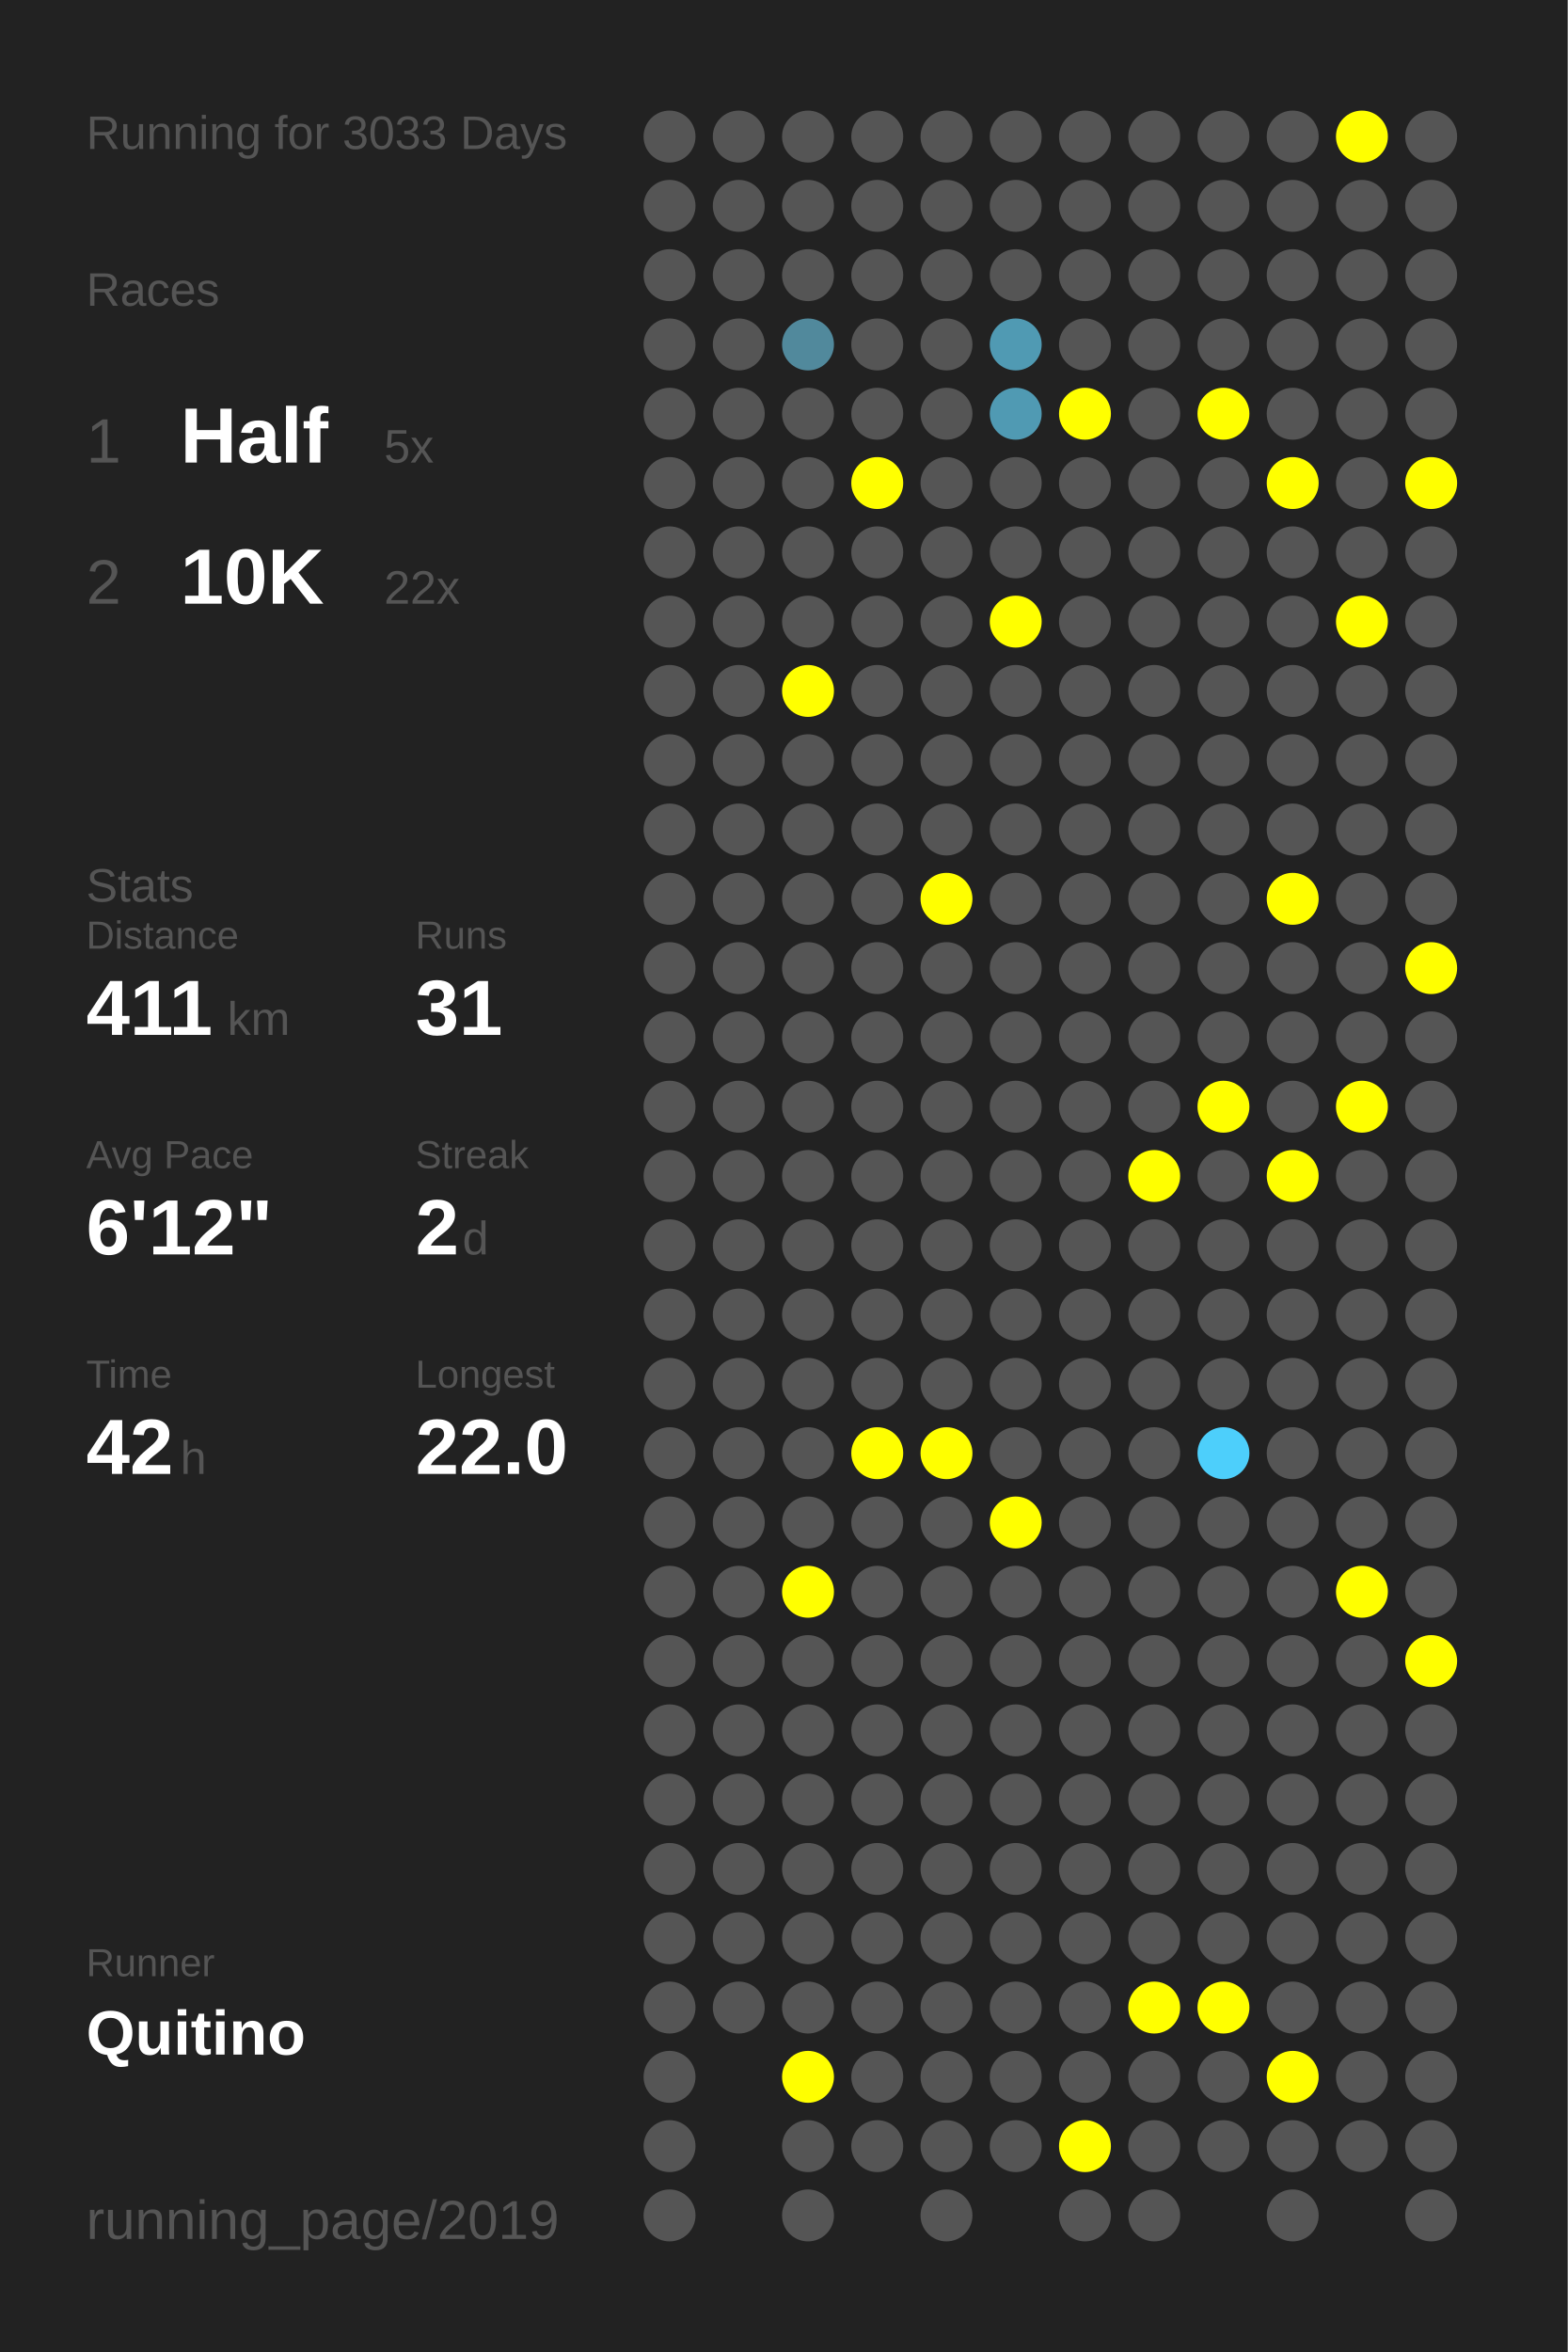
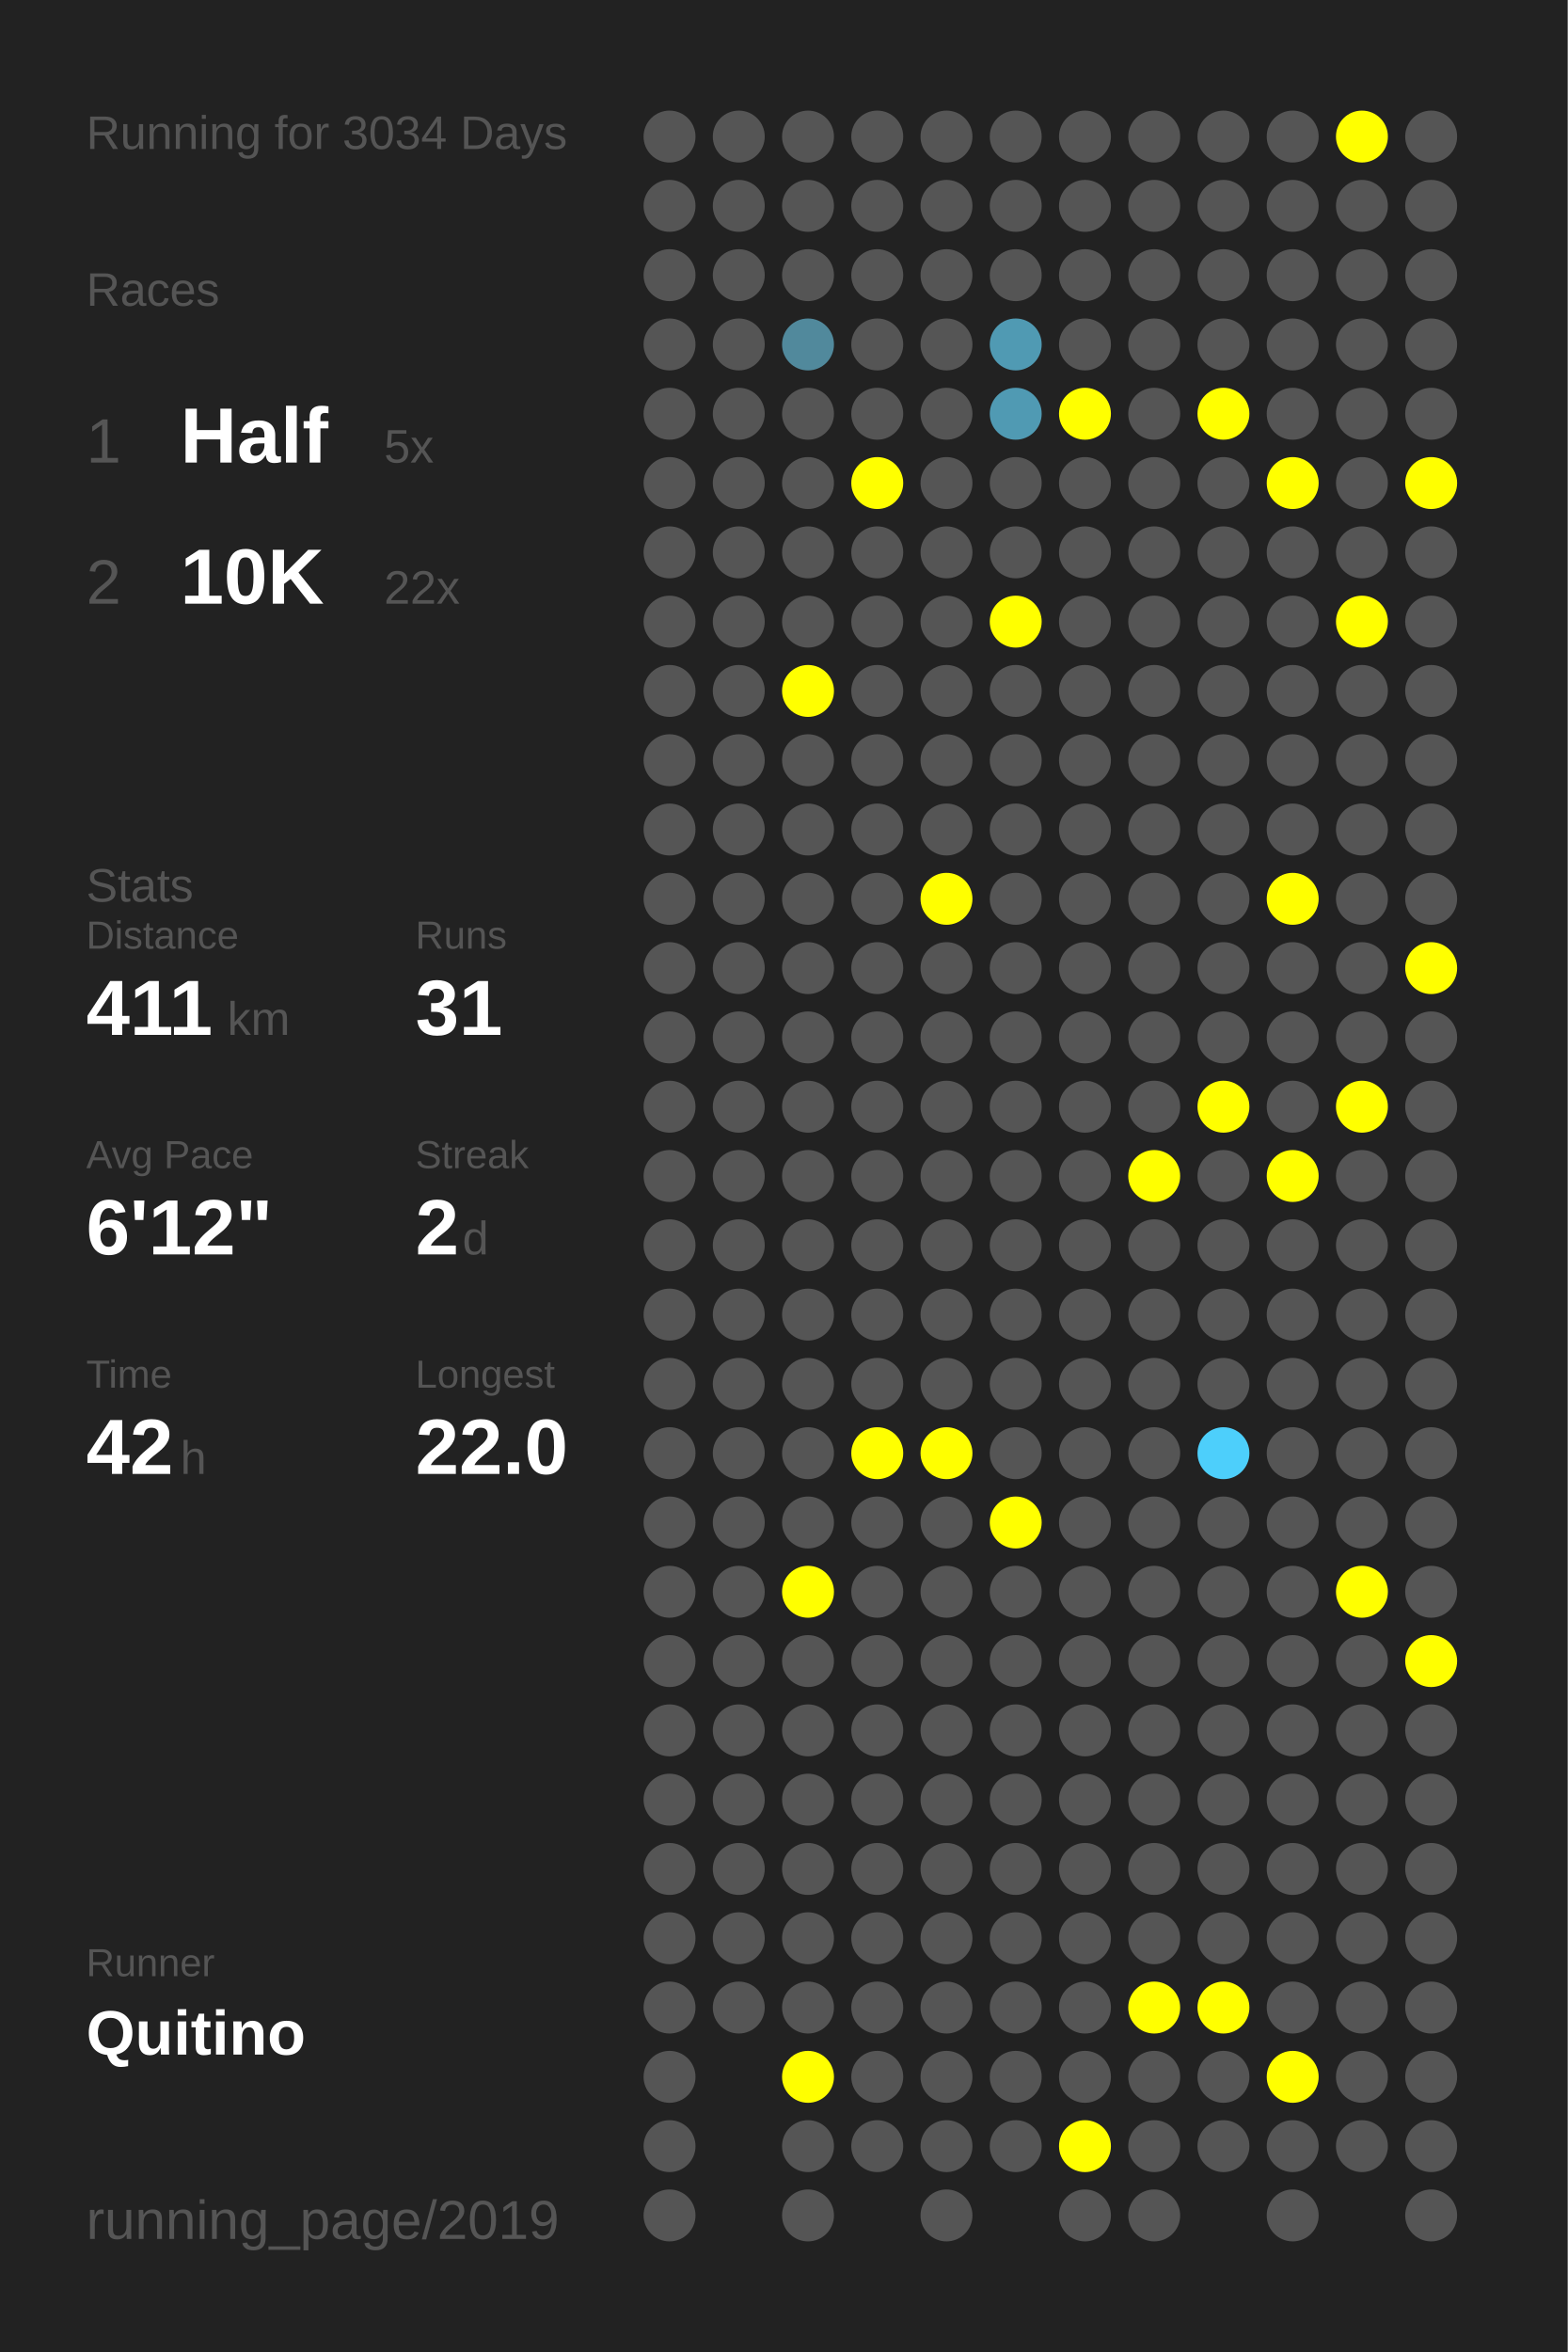
<svg xmlns="http://www.w3.org/2000/svg" baseProfile="full" height="300mm" version="1.1" viewBox="0,0,200,300" width="200mm">
  <defs />
  <rect fill="#222222" height="300" width="200" x="0" y="0" />
-   <text fill="#555555" style="font-size:6px; font-family:Arial;" x="11" y="19">Running for 3033 Days</text>
+   <text fill="#555555" style="font-size:6px; font-family:Arial;" x="11" y="19">Running for 3034 Days</text>
  <text fill="#555555" style="font-size:6px; font-family:Arial;" x="11" y="39">Races</text>
  <text fill="#555555" style="font-size:8px; font-family:Arial;" x="11" y="59">1</text>
  <text fill="#FFFFFF" style="font-size:10px; font-family:Arial; font-weight:bold;" x="23" y="59">Half</text>
  <text fill="#555555" style="font-size:6px; font-family:Arial;" x="49" y="59">5x</text>
  <text fill="#555555" style="font-size:8px; font-family:Arial;" x="11" y="77">2</text>
  <text fill="#FFFFFF" style="font-size:10px; font-family:Arial; font-weight:bold;" x="23" y="77">10K</text>
  <text fill="#555555" style="font-size:6px; font-family:Arial;" x="49" y="77">22x</text>
  <text fill="#555555" style="font-size:6px; font-family:Arial;" x="11" y="115">Stats</text>
  <text fill="#555555" style="font-size:5px; font-family:Arial;" x="11" y="121">Distance</text>
  <text fill="#FFFFFF" style="font-size:10px; font-family:Arial; font-weight:bold;" x="11" y="132">411</text>
  <text fill="#555555" style="font-size:6px; font-family:Arial;" x="29" y="132">km</text>
  <text fill="#555555" style="font-size:5px; font-family:Arial;" x="53" y="121">Runs</text>
  <text fill="#FFFFFF" style="font-size:10px; font-family:Arial; font-weight:bold;" x="53" y="132">31</text>
  <text fill="#555555" style="font-size:5px; font-family:Arial;" x="11" y="149">Avg Pace</text>
  <text fill="#FFFFFF" style="font-size:10px; font-family:Arial; font-weight:bold;" x="11" y="160">6'12"</text>
  <text fill="#555555" style="font-size:5px; font-family:Arial;" x="53" y="149">Streak</text>
  <text fill="#FFFFFF" style="font-size:10px; font-family:Arial; font-weight:bold;" x="53" y="160">2</text>
  <text fill="#555555" style="font-size:6px; font-family:Arial;" x="59" y="160">d</text>
  <text fill="#555555" style="font-size:5px; font-family:Arial;" x="11" y="177">Time</text>
  <text fill="#FFFFFF" style="font-size:10px; font-family:Arial; font-weight:bold;" x="11" y="188">42</text>
  <text fill="#555555" style="font-size:6px; font-family:Arial;" x="23" y="188">h</text>
  <text fill="#555555" style="font-size:5px; font-family:Arial;" x="53" y="177">Longest</text>
  <text fill="#FFFFFF" style="font-size:10px; font-family:Arial; font-weight:bold;" x="53" y="188">22.0</text>
  <text fill="#555555" style="font-size:5px; font-family:Arial;" x="11" y="252.065">Runner</text>
  <text fill="#FFFFFF" style="font-size:8px; font-family:Arial; font-weight:bold;" x="11" y="262.065">Quitino</text>
  <text fill="#555555" style="font-size:7px; font-family:Arial;" x="11" y="285.581">running_page/2019</text>
  <circle cx="85.417" cy="17.419" fill="#555555" r="3.312" />
  <circle cx="85.417" cy="26.258" fill="#555555" r="3.312" />
  <circle cx="85.417" cy="35.097" fill="#555555" r="3.312" />
  <circle cx="85.417" cy="43.935" fill="#555555" r="3.312" />
  <circle cx="85.417" cy="52.774" fill="#555555" r="3.312" />
  <circle cx="85.417" cy="61.613" fill="#555555" r="3.312" />
  <circle cx="85.417" cy="70.452" fill="#555555" r="3.312" />
  <circle cx="85.417" cy="79.29" fill="#555555" r="3.312" />
  <circle cx="85.417" cy="88.129" fill="#555555" r="3.312" />
  <circle cx="85.417" cy="96.968" fill="#555555" r="3.312" />
  <circle cx="85.417" cy="105.806" fill="#555555" r="3.312" />
  <circle cx="85.417" cy="114.645" fill="#555555" r="3.312" />
  <circle cx="85.417" cy="123.484" fill="#555555" r="3.312" />
  <circle cx="85.417" cy="132.323" fill="#555555" r="3.312" />
  <circle cx="85.417" cy="141.161" fill="#555555" r="3.312" />
  <circle cx="85.417" cy="150" fill="#555555" r="3.312" />
  <circle cx="85.417" cy="158.839" fill="#555555" r="3.312" />
  <circle cx="85.417" cy="167.677" fill="#555555" r="3.312" />
  <circle cx="85.417" cy="176.516" fill="#555555" r="3.312" />
  <circle cx="85.417" cy="185.355" fill="#555555" r="3.312" />
  <circle cx="85.417" cy="194.194" fill="#555555" r="3.312" />
  <circle cx="85.417" cy="203.032" fill="#555555" r="3.312" />
  <circle cx="85.417" cy="211.871" fill="#555555" r="3.312" />
  <circle cx="85.417" cy="220.71" fill="#555555" r="3.312" />
  <circle cx="85.417" cy="229.548" fill="#555555" r="3.312" />
  <circle cx="85.417" cy="238.387" fill="#555555" r="3.312" />
  <circle cx="85.417" cy="247.226" fill="#555555" r="3.312" />
  <circle cx="85.417" cy="256.065" fill="#555555" r="3.312" />
  <circle cx="85.417" cy="264.903" fill="#555555" r="3.312" />
  <circle cx="85.417" cy="273.742" fill="#555555" r="3.312" />
  <circle cx="85.417" cy="282.581" fill="#555555" r="3.312" />
  <circle cx="94.25" cy="17.419" fill="#555555" r="3.312" />
  <circle cx="94.25" cy="26.258" fill="#555555" r="3.312" />
  <circle cx="94.25" cy="35.097" fill="#555555" r="3.312" />
  <circle cx="94.25" cy="43.935" fill="#555555" r="3.312" />
  <circle cx="94.25" cy="52.774" fill="#555555" r="3.312" />
  <circle cx="94.25" cy="61.613" fill="#555555" r="3.312" />
  <circle cx="94.25" cy="70.452" fill="#555555" r="3.312" />
  <circle cx="94.25" cy="79.29" fill="#555555" r="3.312" />
  <circle cx="94.25" cy="88.129" fill="#555555" r="3.312" />
  <circle cx="94.25" cy="96.968" fill="#555555" r="3.312" />
  <circle cx="94.25" cy="105.806" fill="#555555" r="3.312" />
  <circle cx="94.25" cy="114.645" fill="#555555" r="3.312" />
  <circle cx="94.25" cy="123.484" fill="#555555" r="3.312" />
  <circle cx="94.25" cy="132.323" fill="#555555" r="3.312" />
  <circle cx="94.25" cy="141.161" fill="#555555" r="3.312" />
  <circle cx="94.25" cy="150" fill="#555555" r="3.312" />
  <circle cx="94.25" cy="158.839" fill="#555555" r="3.312" />
  <circle cx="94.25" cy="167.677" fill="#555555" r="3.312" />
  <circle cx="94.25" cy="176.516" fill="#555555" r="3.312" />
  <circle cx="94.25" cy="185.355" fill="#555555" r="3.312" />
  <circle cx="94.25" cy="194.194" fill="#555555" r="3.312" />
  <circle cx="94.25" cy="203.032" fill="#555555" r="3.312" />
  <circle cx="94.25" cy="211.871" fill="#555555" r="3.312" />
  <circle cx="94.25" cy="220.71" fill="#555555" r="3.312" />
  <circle cx="94.25" cy="229.548" fill="#555555" r="3.312" />
  <circle cx="94.25" cy="238.387" fill="#555555" r="3.312" />
  <circle cx="94.25" cy="247.226" fill="#555555" r="3.312" />
  <circle cx="94.25" cy="256.065" fill="#555555" r="3.312" />
  <circle cx="103.083" cy="17.419" fill="#555555" r="3.312" />
  <circle cx="103.083" cy="26.258" fill="#555555" r="3.312" />
  <circle cx="103.083" cy="35.097" fill="#555555" r="3.312" />
  <circle cx="103.083" cy="43.935" fill="#51899c" r="3.312" />
  <circle cx="103.083" cy="52.774" fill="#555555" r="3.312" />
  <circle cx="103.083" cy="61.613" fill="#555555" r="3.312" />
  <circle cx="103.083" cy="70.452" fill="#555555" r="3.312" />
  <circle cx="103.083" cy="79.29" fill="#555555" r="3.312" />
  <circle cx="103.083" cy="88.129" fill="#FFFF00" r="3.312" />
  <circle cx="103.083" cy="96.968" fill="#555555" r="3.312" />
  <circle cx="103.083" cy="105.806" fill="#555555" r="3.312" />
  <circle cx="103.083" cy="114.645" fill="#555555" r="3.312" />
  <circle cx="103.083" cy="123.484" fill="#555555" r="3.312" />
  <circle cx="103.083" cy="132.323" fill="#555555" r="3.312" />
  <circle cx="103.083" cy="141.161" fill="#555555" r="3.312" />
  <circle cx="103.083" cy="150" fill="#555555" r="3.312" />
  <circle cx="103.083" cy="158.839" fill="#555555" r="3.312" />
  <circle cx="103.083" cy="167.677" fill="#555555" r="3.312" />
  <circle cx="103.083" cy="176.516" fill="#555555" r="3.312" />
  <circle cx="103.083" cy="185.355" fill="#555555" r="3.312" />
  <circle cx="103.083" cy="194.194" fill="#555555" r="3.312" />
  <circle cx="103.083" cy="203.032" fill="#FFFF00" r="3.312" />
  <circle cx="103.083" cy="211.871" fill="#555555" r="3.312" />
  <circle cx="103.083" cy="220.71" fill="#555555" r="3.312" />
  <circle cx="103.083" cy="229.548" fill="#555555" r="3.312" />
  <circle cx="103.083" cy="238.387" fill="#555555" r="3.312" />
  <circle cx="103.083" cy="247.226" fill="#555555" r="3.312" />
  <circle cx="103.083" cy="256.065" fill="#555555" r="3.312" />
  <circle cx="103.083" cy="264.903" fill="#FFFF00" r="3.312" />
  <circle cx="103.083" cy="273.742" fill="#555555" r="3.312" />
  <circle cx="103.083" cy="282.581" fill="#555555" r="3.312" />
  <circle cx="111.917" cy="17.419" fill="#555555" r="3.312" />
  <circle cx="111.917" cy="26.258" fill="#555555" r="3.312" />
  <circle cx="111.917" cy="35.097" fill="#555555" r="3.312" />
  <circle cx="111.917" cy="43.935" fill="#555555" r="3.312" />
  <circle cx="111.917" cy="52.774" fill="#555555" r="3.312" />
  <circle cx="111.917" cy="61.613" fill="#FFFF00" r="3.312" />
  <circle cx="111.917" cy="70.452" fill="#555555" r="3.312" />
  <circle cx="111.917" cy="79.29" fill="#555555" r="3.312" />
  <circle cx="111.917" cy="88.129" fill="#555555" r="3.312" />
  <circle cx="111.917" cy="96.968" fill="#555555" r="3.312" />
  <circle cx="111.917" cy="105.806" fill="#555555" r="3.312" />
  <circle cx="111.917" cy="114.645" fill="#555555" r="3.312" />
  <circle cx="111.917" cy="123.484" fill="#555555" r="3.312" />
  <circle cx="111.917" cy="132.323" fill="#555555" r="3.312" />
  <circle cx="111.917" cy="141.161" fill="#555555" r="3.312" />
  <circle cx="111.917" cy="150" fill="#555555" r="3.312" />
  <circle cx="111.917" cy="158.839" fill="#555555" r="3.312" />
  <circle cx="111.917" cy="167.677" fill="#555555" r="3.312" />
  <circle cx="111.917" cy="176.516" fill="#555555" r="3.312" />
  <circle cx="111.917" cy="185.355" fill="#FFFF00" r="3.312" />
  <circle cx="111.917" cy="194.194" fill="#555555" r="3.312" />
  <circle cx="111.917" cy="203.032" fill="#555555" r="3.312" />
  <circle cx="111.917" cy="211.871" fill="#555555" r="3.312" />
  <circle cx="111.917" cy="220.71" fill="#555555" r="3.312" />
  <circle cx="111.917" cy="229.548" fill="#555555" r="3.312" />
  <circle cx="111.917" cy="238.387" fill="#555555" r="3.312" />
  <circle cx="111.917" cy="247.226" fill="#555555" r="3.312" />
  <circle cx="111.917" cy="256.065" fill="#555555" r="3.312" />
  <circle cx="111.917" cy="264.903" fill="#555555" r="3.312" />
  <circle cx="111.917" cy="273.742" fill="#555555" r="3.312" />
  <circle cx="120.75" cy="17.419" fill="#555555" r="3.312" />
  <circle cx="120.75" cy="26.258" fill="#555555" r="3.312" />
  <circle cx="120.75" cy="35.097" fill="#555555" r="3.312" />
  <circle cx="120.75" cy="43.935" fill="#555555" r="3.312" />
  <circle cx="120.75" cy="52.774" fill="#555555" r="3.312" />
  <circle cx="120.75" cy="61.613" fill="#555555" r="3.312" />
  <circle cx="120.75" cy="70.452" fill="#555555" r="3.312" />
  <circle cx="120.75" cy="79.29" fill="#555555" r="3.312" />
  <circle cx="120.75" cy="88.129" fill="#555555" r="3.312" />
  <circle cx="120.75" cy="96.968" fill="#555555" r="3.312" />
  <circle cx="120.75" cy="105.806" fill="#555555" r="3.312" />
  <circle cx="120.75" cy="114.645" fill="#FFFF00" r="3.312" />
  <circle cx="120.75" cy="123.484" fill="#555555" r="3.312" />
  <circle cx="120.75" cy="132.323" fill="#555555" r="3.312" />
  <circle cx="120.75" cy="141.161" fill="#555555" r="3.312" />
  <circle cx="120.75" cy="150" fill="#555555" r="3.312" />
  <circle cx="120.75" cy="158.839" fill="#555555" r="3.312" />
  <circle cx="120.75" cy="167.677" fill="#555555" r="3.312" />
  <circle cx="120.75" cy="176.516" fill="#555555" r="3.312" />
  <circle cx="120.75" cy="185.355" fill="#FFFF00" r="3.312" />
  <circle cx="120.75" cy="194.194" fill="#555555" r="3.312" />
  <circle cx="120.75" cy="203.032" fill="#555555" r="3.312" />
  <circle cx="120.75" cy="211.871" fill="#555555" r="3.312" />
  <circle cx="120.75" cy="220.71" fill="#555555" r="3.312" />
  <circle cx="120.75" cy="229.548" fill="#555555" r="3.312" />
  <circle cx="120.75" cy="238.387" fill="#555555" r="3.312" />
  <circle cx="120.75" cy="247.226" fill="#555555" r="3.312" />
  <circle cx="120.75" cy="256.065" fill="#555555" r="3.312" />
  <circle cx="120.75" cy="264.903" fill="#555555" r="3.312" />
  <circle cx="120.75" cy="273.742" fill="#555555" r="3.312" />
  <circle cx="120.75" cy="282.581" fill="#555555" r="3.312" />
  <circle cx="129.583" cy="17.419" fill="#555555" r="3.312" />
  <circle cx="129.583" cy="26.258" fill="#555555" r="3.312" />
  <circle cx="129.583" cy="35.097" fill="#555555" r="3.312" />
  <circle cx="129.583" cy="43.935" fill="#509ab3" r="3.312" />
  <circle cx="129.583" cy="52.774" fill="#509ab3" r="3.312" />
  <circle cx="129.583" cy="61.613" fill="#555555" r="3.312" />
  <circle cx="129.583" cy="70.452" fill="#555555" r="3.312" />
  <circle cx="129.583" cy="79.29" fill="#FFFF00" r="3.312" />
  <circle cx="129.583" cy="88.129" fill="#555555" r="3.312" />
  <circle cx="129.583" cy="96.968" fill="#555555" r="3.312" />
  <circle cx="129.583" cy="105.806" fill="#555555" r="3.312" />
  <circle cx="129.583" cy="114.645" fill="#555555" r="3.312" />
  <circle cx="129.583" cy="123.484" fill="#555555" r="3.312" />
  <circle cx="129.583" cy="132.323" fill="#555555" r="3.312" />
  <circle cx="129.583" cy="141.161" fill="#555555" r="3.312" />
  <circle cx="129.583" cy="150" fill="#555555" r="3.312" />
  <circle cx="129.583" cy="158.839" fill="#555555" r="3.312" />
  <circle cx="129.583" cy="167.677" fill="#555555" r="3.312" />
  <circle cx="129.583" cy="176.516" fill="#555555" r="3.312" />
  <circle cx="129.583" cy="185.355" fill="#555555" r="3.312" />
  <circle cx="129.583" cy="194.194" fill="#FFFF00" r="3.312" />
  <circle cx="129.583" cy="203.032" fill="#555555" r="3.312" />
  <circle cx="129.583" cy="211.871" fill="#555555" r="3.312" />
  <circle cx="129.583" cy="220.71" fill="#555555" r="3.312" />
  <circle cx="129.583" cy="229.548" fill="#555555" r="3.312" />
  <circle cx="129.583" cy="238.387" fill="#555555" r="3.312" />
  <circle cx="129.583" cy="247.226" fill="#555555" r="3.312" />
  <circle cx="129.583" cy="256.065" fill="#555555" r="3.312" />
  <circle cx="129.583" cy="264.903" fill="#555555" r="3.312" />
  <circle cx="129.583" cy="273.742" fill="#555555" r="3.312" />
  <circle cx="138.417" cy="17.419" fill="#555555" r="3.312" />
  <circle cx="138.417" cy="26.258" fill="#555555" r="3.312" />
  <circle cx="138.417" cy="35.097" fill="#555555" r="3.312" />
  <circle cx="138.417" cy="43.935" fill="#555555" r="3.312" />
  <circle cx="138.417" cy="52.774" fill="#FFFF00" r="3.312" />
  <circle cx="138.417" cy="61.613" fill="#555555" r="3.312" />
  <circle cx="138.417" cy="70.452" fill="#555555" r="3.312" />
  <circle cx="138.417" cy="79.29" fill="#555555" r="3.312" />
  <circle cx="138.417" cy="88.129" fill="#555555" r="3.312" />
  <circle cx="138.417" cy="96.968" fill="#555555" r="3.312" />
  <circle cx="138.417" cy="105.806" fill="#555555" r="3.312" />
  <circle cx="138.417" cy="114.645" fill="#555555" r="3.312" />
  <circle cx="138.417" cy="123.484" fill="#555555" r="3.312" />
  <circle cx="138.417" cy="132.323" fill="#555555" r="3.312" />
  <circle cx="138.417" cy="141.161" fill="#555555" r="3.312" />
  <circle cx="138.417" cy="150" fill="#555555" r="3.312" />
  <circle cx="138.417" cy="158.839" fill="#555555" r="3.312" />
  <circle cx="138.417" cy="167.677" fill="#555555" r="3.312" />
  <circle cx="138.417" cy="176.516" fill="#555555" r="3.312" />
  <circle cx="138.417" cy="185.355" fill="#555555" r="3.312" />
  <circle cx="138.417" cy="194.194" fill="#555555" r="3.312" />
  <circle cx="138.417" cy="203.032" fill="#555555" r="3.312" />
  <circle cx="138.417" cy="211.871" fill="#555555" r="3.312" />
  <circle cx="138.417" cy="220.71" fill="#555555" r="3.312" />
  <circle cx="138.417" cy="229.548" fill="#555555" r="3.312" />
  <circle cx="138.417" cy="238.387" fill="#555555" r="3.312" />
  <circle cx="138.417" cy="247.226" fill="#555555" r="3.312" />
  <circle cx="138.417" cy="256.065" fill="#555555" r="3.312" />
  <circle cx="138.417" cy="264.903" fill="#555555" r="3.312" />
  <circle cx="138.417" cy="273.742" fill="#FFFF00" r="3.312" />
  <circle cx="138.417" cy="282.581" fill="#555555" r="3.312" />
  <circle cx="147.25" cy="17.419" fill="#555555" r="3.312" />
  <circle cx="147.25" cy="26.258" fill="#555555" r="3.312" />
  <circle cx="147.25" cy="35.097" fill="#555555" r="3.312" />
  <circle cx="147.25" cy="43.935" fill="#555555" r="3.312" />
  <circle cx="147.25" cy="52.774" fill="#555555" r="3.312" />
  <circle cx="147.25" cy="61.613" fill="#555555" r="3.312" />
  <circle cx="147.25" cy="70.452" fill="#555555" r="3.312" />
  <circle cx="147.25" cy="79.29" fill="#555555" r="3.312" />
  <circle cx="147.25" cy="88.129" fill="#555555" r="3.312" />
  <circle cx="147.25" cy="96.968" fill="#555555" r="3.312" />
  <circle cx="147.25" cy="105.806" fill="#555555" r="3.312" />
  <circle cx="147.25" cy="114.645" fill="#555555" r="3.312" />
  <circle cx="147.25" cy="123.484" fill="#555555" r="3.312" />
  <circle cx="147.25" cy="132.323" fill="#555555" r="3.312" />
  <circle cx="147.25" cy="141.161" fill="#555555" r="3.312" />
  <circle cx="147.25" cy="150" fill="#FFFF00" r="3.312" />
  <circle cx="147.25" cy="158.839" fill="#555555" r="3.312" />
  <circle cx="147.25" cy="167.677" fill="#555555" r="3.312" />
  <circle cx="147.25" cy="176.516" fill="#555555" r="3.312" />
  <circle cx="147.25" cy="185.355" fill="#555555" r="3.312" />
  <circle cx="147.25" cy="194.194" fill="#555555" r="3.312" />
  <circle cx="147.25" cy="203.032" fill="#555555" r="3.312" />
  <circle cx="147.25" cy="211.871" fill="#555555" r="3.312" />
  <circle cx="147.25" cy="220.71" fill="#555555" r="3.312" />
  <circle cx="147.25" cy="229.548" fill="#555555" r="3.312" />
  <circle cx="147.25" cy="238.387" fill="#555555" r="3.312" />
  <circle cx="147.25" cy="247.226" fill="#555555" r="3.312" />
  <circle cx="147.25" cy="256.065" fill="#FFFF00" r="3.312" />
  <circle cx="147.25" cy="264.903" fill="#555555" r="3.312" />
  <circle cx="147.25" cy="273.742" fill="#555555" r="3.312" />
  <circle cx="147.25" cy="282.581" fill="#555555" r="3.312" />
  <circle cx="156.083" cy="17.419" fill="#555555" r="3.312" />
  <circle cx="156.083" cy="26.258" fill="#555555" r="3.312" />
  <circle cx="156.083" cy="35.097" fill="#555555" r="3.312" />
  <circle cx="156.083" cy="43.935" fill="#555555" r="3.312" />
  <circle cx="156.083" cy="52.774" fill="#FFFF00" r="3.312" />
  <circle cx="156.083" cy="61.613" fill="#555555" r="3.312" />
  <circle cx="156.083" cy="70.452" fill="#555555" r="3.312" />
  <circle cx="156.083" cy="79.29" fill="#555555" r="3.312" />
  <circle cx="156.083" cy="88.129" fill="#555555" r="3.312" />
  <circle cx="156.083" cy="96.968" fill="#555555" r="3.312" />
  <circle cx="156.083" cy="105.806" fill="#555555" r="3.312" />
  <circle cx="156.083" cy="114.645" fill="#555555" r="3.312" />
  <circle cx="156.083" cy="123.484" fill="#555555" r="3.312" />
  <circle cx="156.083" cy="132.323" fill="#555555" r="3.312" />
  <circle cx="156.083" cy="141.161" fill="#FFFF00" r="3.312" />
  <circle cx="156.083" cy="150" fill="#555555" r="3.312" />
  <circle cx="156.083" cy="158.839" fill="#555555" r="3.312" />
  <circle cx="156.083" cy="167.677" fill="#555555" r="3.312" />
  <circle cx="156.083" cy="176.516" fill="#555555" r="3.312" />
  <circle cx="156.083" cy="185.355" fill="#4dcffb" r="3.312" />
  <circle cx="156.083" cy="194.194" fill="#555555" r="3.312" />
  <circle cx="156.083" cy="203.032" fill="#555555" r="3.312" />
  <circle cx="156.083" cy="211.871" fill="#555555" r="3.312" />
  <circle cx="156.083" cy="220.71" fill="#555555" r="3.312" />
  <circle cx="156.083" cy="229.548" fill="#555555" r="3.312" />
  <circle cx="156.083" cy="238.387" fill="#555555" r="3.312" />
  <circle cx="156.083" cy="247.226" fill="#555555" r="3.312" />
  <circle cx="156.083" cy="256.065" fill="#FFFF00" r="3.312" />
  <circle cx="156.083" cy="264.903" fill="#555555" r="3.312" />
  <circle cx="156.083" cy="273.742" fill="#555555" r="3.312" />
  <circle cx="164.917" cy="17.419" fill="#555555" r="3.312" />
  <circle cx="164.917" cy="26.258" fill="#555555" r="3.312" />
  <circle cx="164.917" cy="35.097" fill="#555555" r="3.312" />
  <circle cx="164.917" cy="43.935" fill="#555555" r="3.312" />
  <circle cx="164.917" cy="52.774" fill="#555555" r="3.312" />
  <circle cx="164.917" cy="61.613" fill="#FFFF00" r="3.312" />
  <circle cx="164.917" cy="70.452" fill="#555555" r="3.312" />
  <circle cx="164.917" cy="79.29" fill="#555555" r="3.312" />
  <circle cx="164.917" cy="88.129" fill="#555555" r="3.312" />
  <circle cx="164.917" cy="96.968" fill="#555555" r="3.312" />
  <circle cx="164.917" cy="105.806" fill="#555555" r="3.312" />
  <circle cx="164.917" cy="114.645" fill="#FFFF00" r="3.312" />
  <circle cx="164.917" cy="123.484" fill="#555555" r="3.312" />
  <circle cx="164.917" cy="132.323" fill="#555555" r="3.312" />
  <circle cx="164.917" cy="141.161" fill="#555555" r="3.312" />
  <circle cx="164.917" cy="150" fill="#FFFF00" r="3.312" />
  <circle cx="164.917" cy="158.839" fill="#555555" r="3.312" />
  <circle cx="164.917" cy="167.677" fill="#555555" r="3.312" />
  <circle cx="164.917" cy="176.516" fill="#555555" r="3.312" />
  <circle cx="164.917" cy="185.355" fill="#555555" r="3.312" />
  <circle cx="164.917" cy="194.194" fill="#555555" r="3.312" />
  <circle cx="164.917" cy="203.032" fill="#555555" r="3.312" />
  <circle cx="164.917" cy="211.871" fill="#555555" r="3.312" />
  <circle cx="164.917" cy="220.71" fill="#555555" r="3.312" />
  <circle cx="164.917" cy="229.548" fill="#555555" r="3.312" />
  <circle cx="164.917" cy="238.387" fill="#555555" r="3.312" />
  <circle cx="164.917" cy="247.226" fill="#555555" r="3.312" />
  <circle cx="164.917" cy="256.065" fill="#555555" r="3.312" />
  <circle cx="164.917" cy="264.903" fill="#FFFF00" r="3.312" />
  <circle cx="164.917" cy="273.742" fill="#555555" r="3.312" />
  <circle cx="164.917" cy="282.581" fill="#555555" r="3.312" />
  <circle cx="173.75" cy="17.419" fill="#FFFF00" r="3.312" />
  <circle cx="173.75" cy="26.258" fill="#555555" r="3.312" />
  <circle cx="173.75" cy="35.097" fill="#555555" r="3.312" />
  <circle cx="173.75" cy="43.935" fill="#555555" r="3.312" />
  <circle cx="173.75" cy="52.774" fill="#555555" r="3.312" />
  <circle cx="173.75" cy="61.613" fill="#555555" r="3.312" />
  <circle cx="173.75" cy="70.452" fill="#555555" r="3.312" />
  <circle cx="173.75" cy="79.29" fill="#FFFF00" r="3.312" />
  <circle cx="173.75" cy="88.129" fill="#555555" r="3.312" />
  <circle cx="173.75" cy="96.968" fill="#555555" r="3.312" />
  <circle cx="173.75" cy="105.806" fill="#555555" r="3.312" />
  <circle cx="173.75" cy="114.645" fill="#555555" r="3.312" />
  <circle cx="173.75" cy="123.484" fill="#555555" r="3.312" />
  <circle cx="173.75" cy="132.323" fill="#555555" r="3.312" />
  <circle cx="173.75" cy="141.161" fill="#FFFF00" r="3.312" />
  <circle cx="173.75" cy="150" fill="#555555" r="3.312" />
  <circle cx="173.75" cy="158.839" fill="#555555" r="3.312" />
  <circle cx="173.75" cy="167.677" fill="#555555" r="3.312" />
  <circle cx="173.75" cy="176.516" fill="#555555" r="3.312" />
  <circle cx="173.75" cy="185.355" fill="#555555" r="3.312" />
  <circle cx="173.75" cy="194.194" fill="#555555" r="3.312" />
  <circle cx="173.75" cy="203.032" fill="#FFFF00" r="3.312" />
  <circle cx="173.75" cy="211.871" fill="#555555" r="3.312" />
  <circle cx="173.75" cy="220.71" fill="#555555" r="3.312" />
  <circle cx="173.75" cy="229.548" fill="#555555" r="3.312" />
  <circle cx="173.75" cy="238.387" fill="#555555" r="3.312" />
  <circle cx="173.75" cy="247.226" fill="#555555" r="3.312" />
  <circle cx="173.75" cy="256.065" fill="#555555" r="3.312" />
  <circle cx="173.75" cy="264.903" fill="#555555" r="3.312" />
  <circle cx="173.75" cy="273.742" fill="#555555" r="3.312" />
  <circle cx="182.583" cy="17.419" fill="#555555" r="3.312" />
  <circle cx="182.583" cy="26.258" fill="#555555" r="3.312" />
  <circle cx="182.583" cy="35.097" fill="#555555" r="3.312" />
  <circle cx="182.583" cy="43.935" fill="#555555" r="3.312" />
  <circle cx="182.583" cy="52.774" fill="#555555" r="3.312" />
  <circle cx="182.583" cy="61.613" fill="#FFFF00" r="3.312" />
  <circle cx="182.583" cy="70.452" fill="#555555" r="3.312" />
  <circle cx="182.583" cy="79.29" fill="#555555" r="3.312" />
  <circle cx="182.583" cy="88.129" fill="#555555" r="3.312" />
  <circle cx="182.583" cy="96.968" fill="#555555" r="3.312" />
  <circle cx="182.583" cy="105.806" fill="#555555" r="3.312" />
  <circle cx="182.583" cy="114.645" fill="#555555" r="3.312" />
  <circle cx="182.583" cy="123.484" fill="#FFFF00" r="3.312" />
  <circle cx="182.583" cy="132.323" fill="#555555" r="3.312" />
  <circle cx="182.583" cy="141.161" fill="#555555" r="3.312" />
  <circle cx="182.583" cy="150" fill="#555555" r="3.312" />
  <circle cx="182.583" cy="158.839" fill="#555555" r="3.312" />
  <circle cx="182.583" cy="167.677" fill="#555555" r="3.312" />
  <circle cx="182.583" cy="176.516" fill="#555555" r="3.312" />
  <circle cx="182.583" cy="185.355" fill="#555555" r="3.312" />
  <circle cx="182.583" cy="194.194" fill="#555555" r="3.312" />
  <circle cx="182.583" cy="203.032" fill="#555555" r="3.312" />
  <circle cx="182.583" cy="211.871" fill="#FFFF00" r="3.312" />
  <circle cx="182.583" cy="220.71" fill="#555555" r="3.312" />
  <circle cx="182.583" cy="229.548" fill="#555555" r="3.312" />
  <circle cx="182.583" cy="238.387" fill="#555555" r="3.312" />
  <circle cx="182.583" cy="247.226" fill="#555555" r="3.312" />
  <circle cx="182.583" cy="256.065" fill="#555555" r="3.312" />
  <circle cx="182.583" cy="264.903" fill="#555555" r="3.312" />
  <circle cx="182.583" cy="273.742" fill="#555555" r="3.312" />
  <circle cx="182.583" cy="282.581" fill="#555555" r="3.312" />
</svg>
